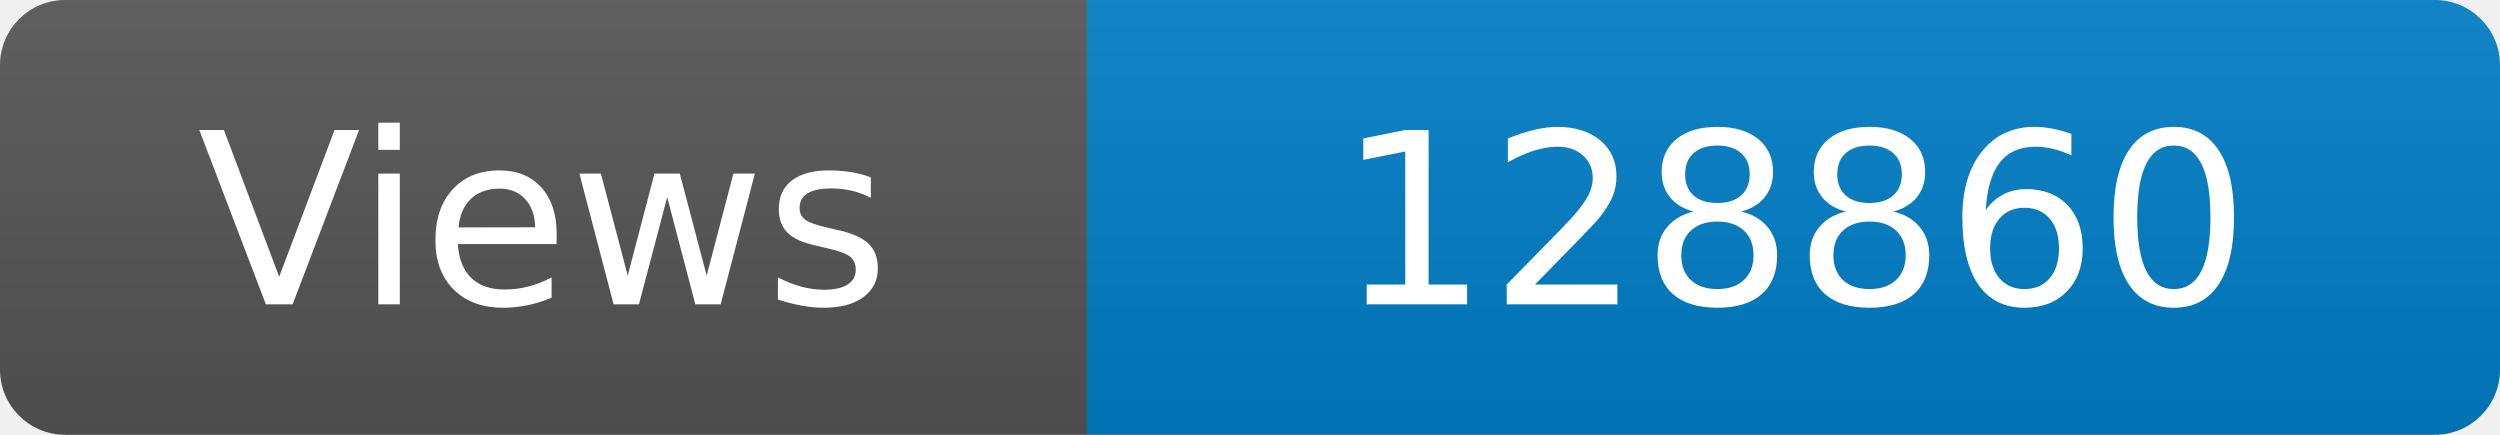
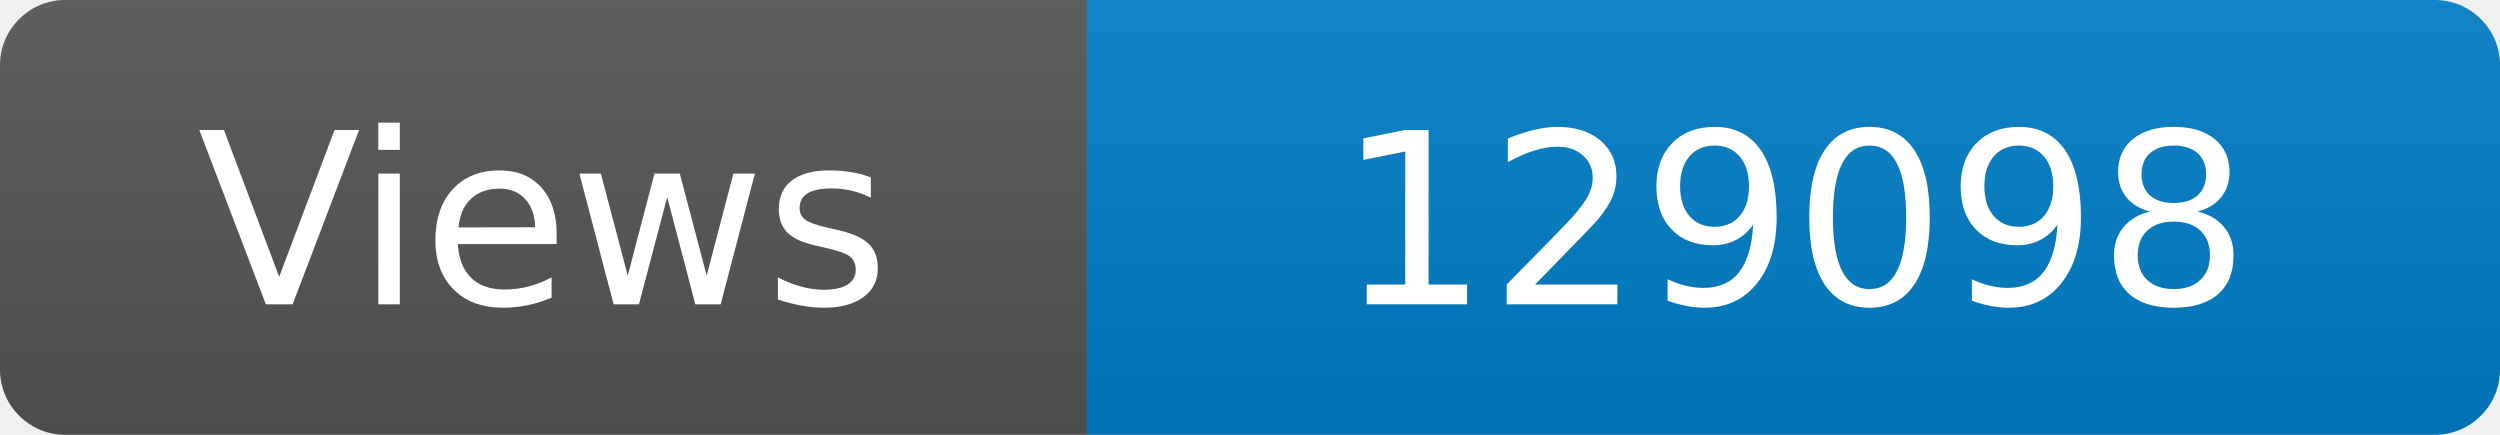
<svg xmlns="http://www.w3.org/2000/svg" width="115" height="20" role="img" aria-label="Maintained?: yes">
  <linearGradient id="s" x2="0" y2="100%">
    <stop offset="0" stop-color="#bbb" stop-opacity=".1" />
    <stop offset="1" stop-opacity=".1" />
  </linearGradient>
  <clipPath id="r">
    <rect width="115" height="20" rx="3" fill="#fff" />
  </clipPath>
  <g clip-path="url(#r)">
    <rect width="50" height="20" fill="#555" />
    <rect x="50" width="160" height="20" fill="#007ec6" />
    <rect width="115" height="20" fill="url(#s)" />
  </g>
  <g fill="#fff" text-anchor="middle" font-family="Verdana,Geneva,DejaVu Sans,sans-serif" font-size="110">
    <text x="250" y="140" transform="scale(.1)" fill="#fff">Views</text>
-     <text x="825" y="140" transform="scale(.1)" fill="#fff">128860</text>
+     <text x="825" y="140" transform="scale(.1)" fill="#fff">129098</text>
  </g>
</svg>
